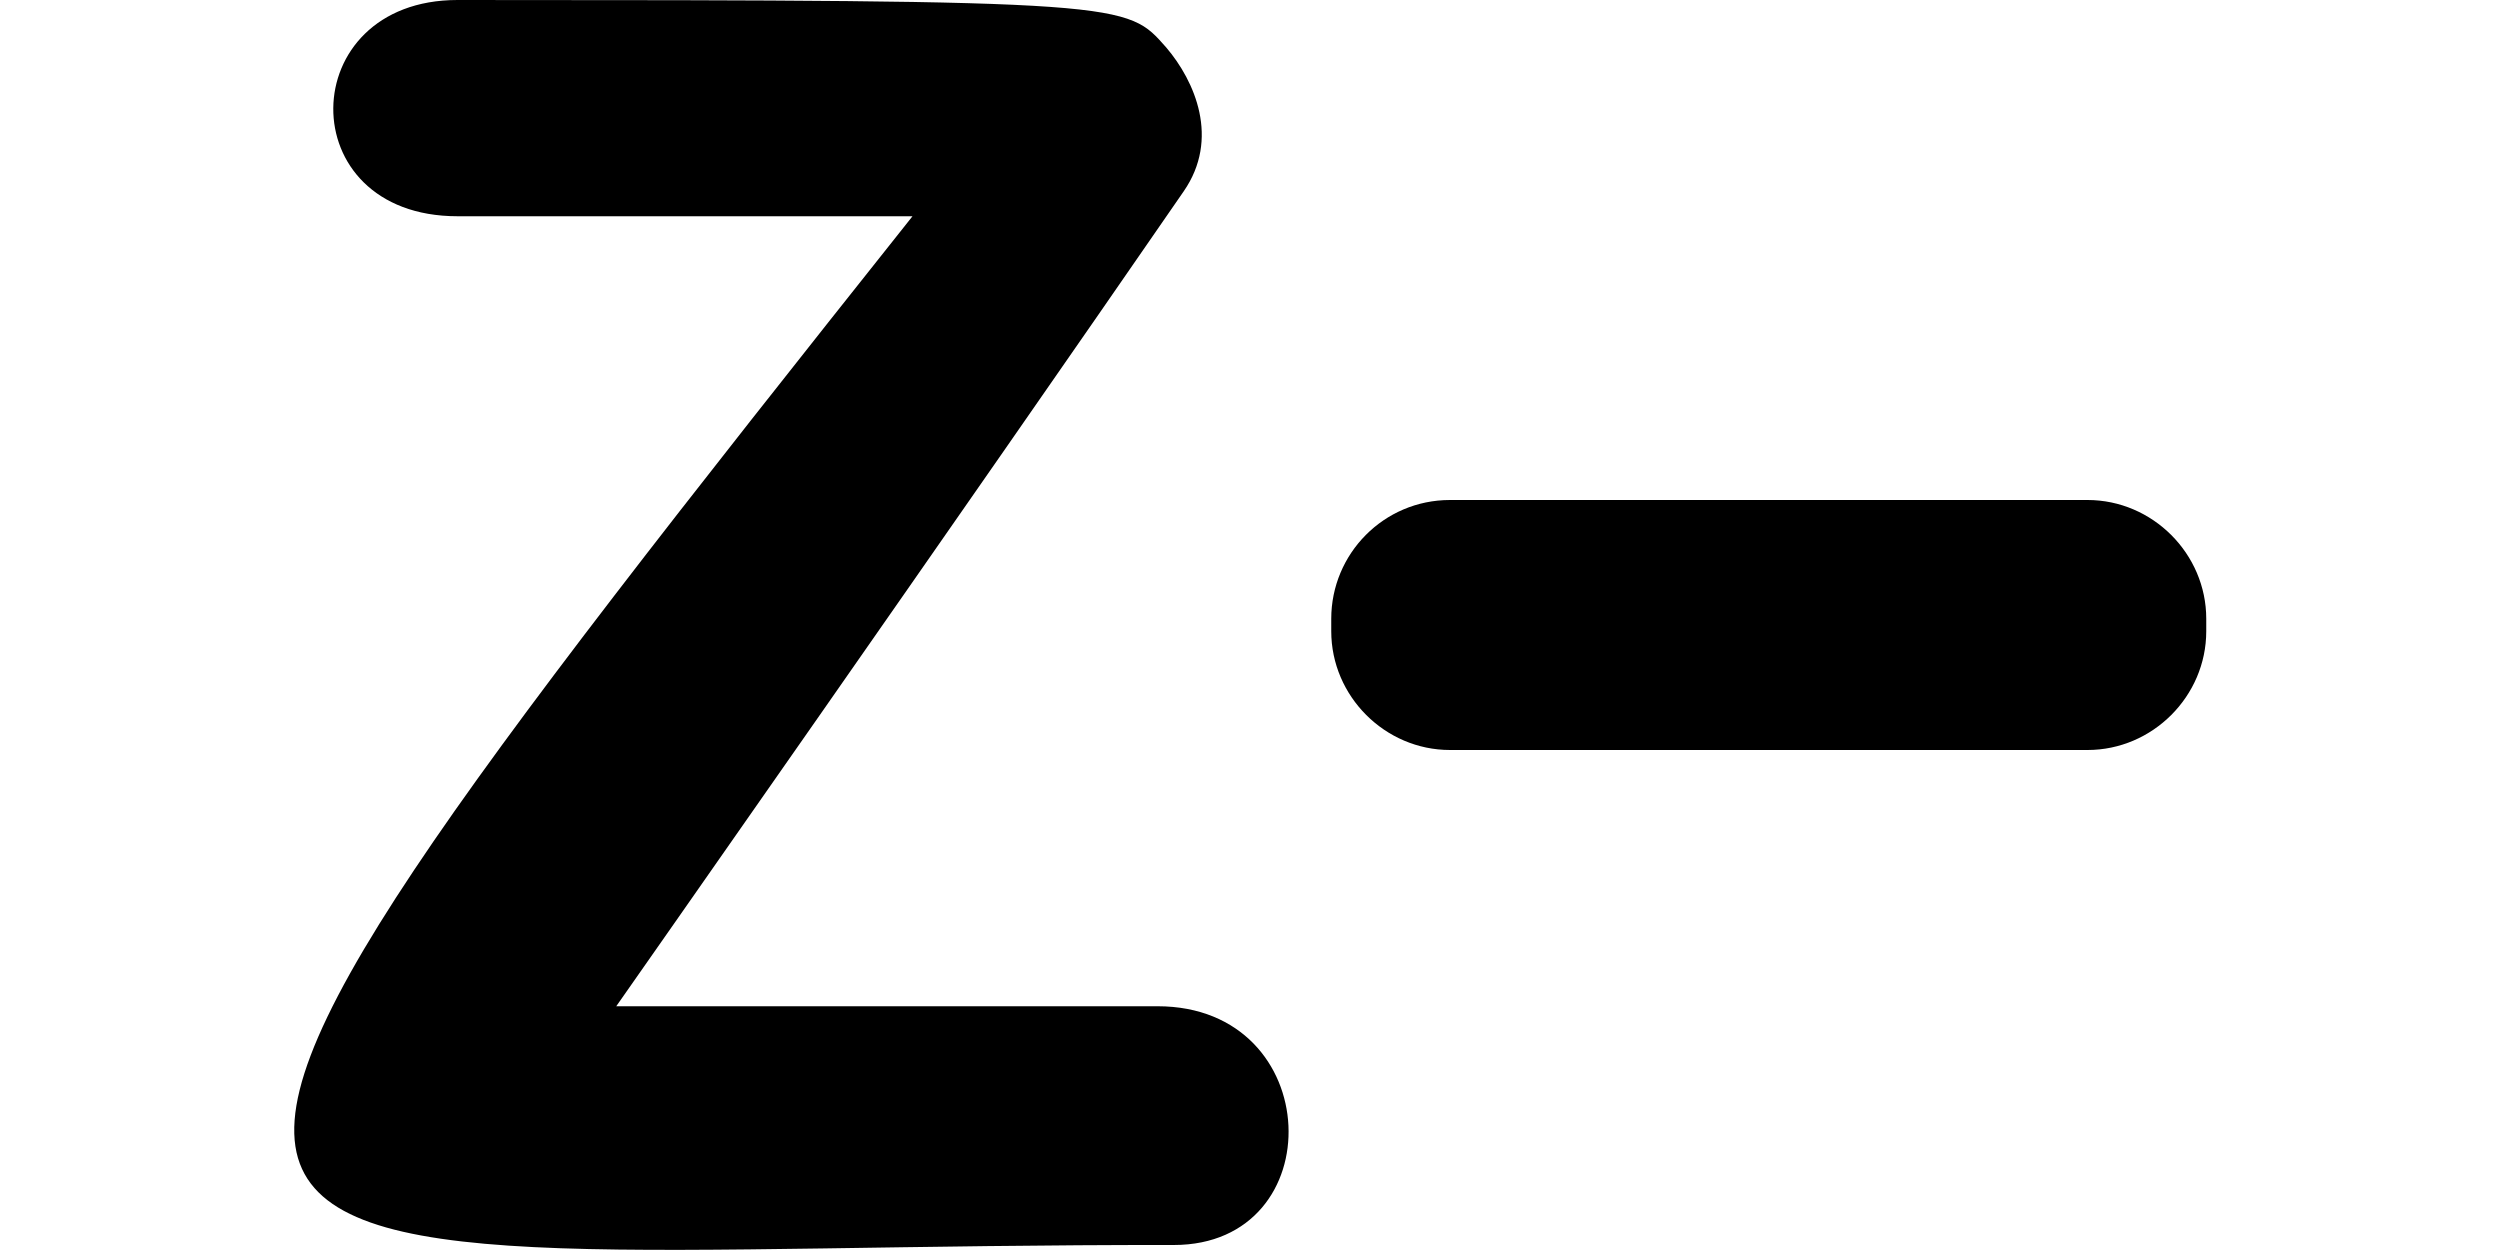
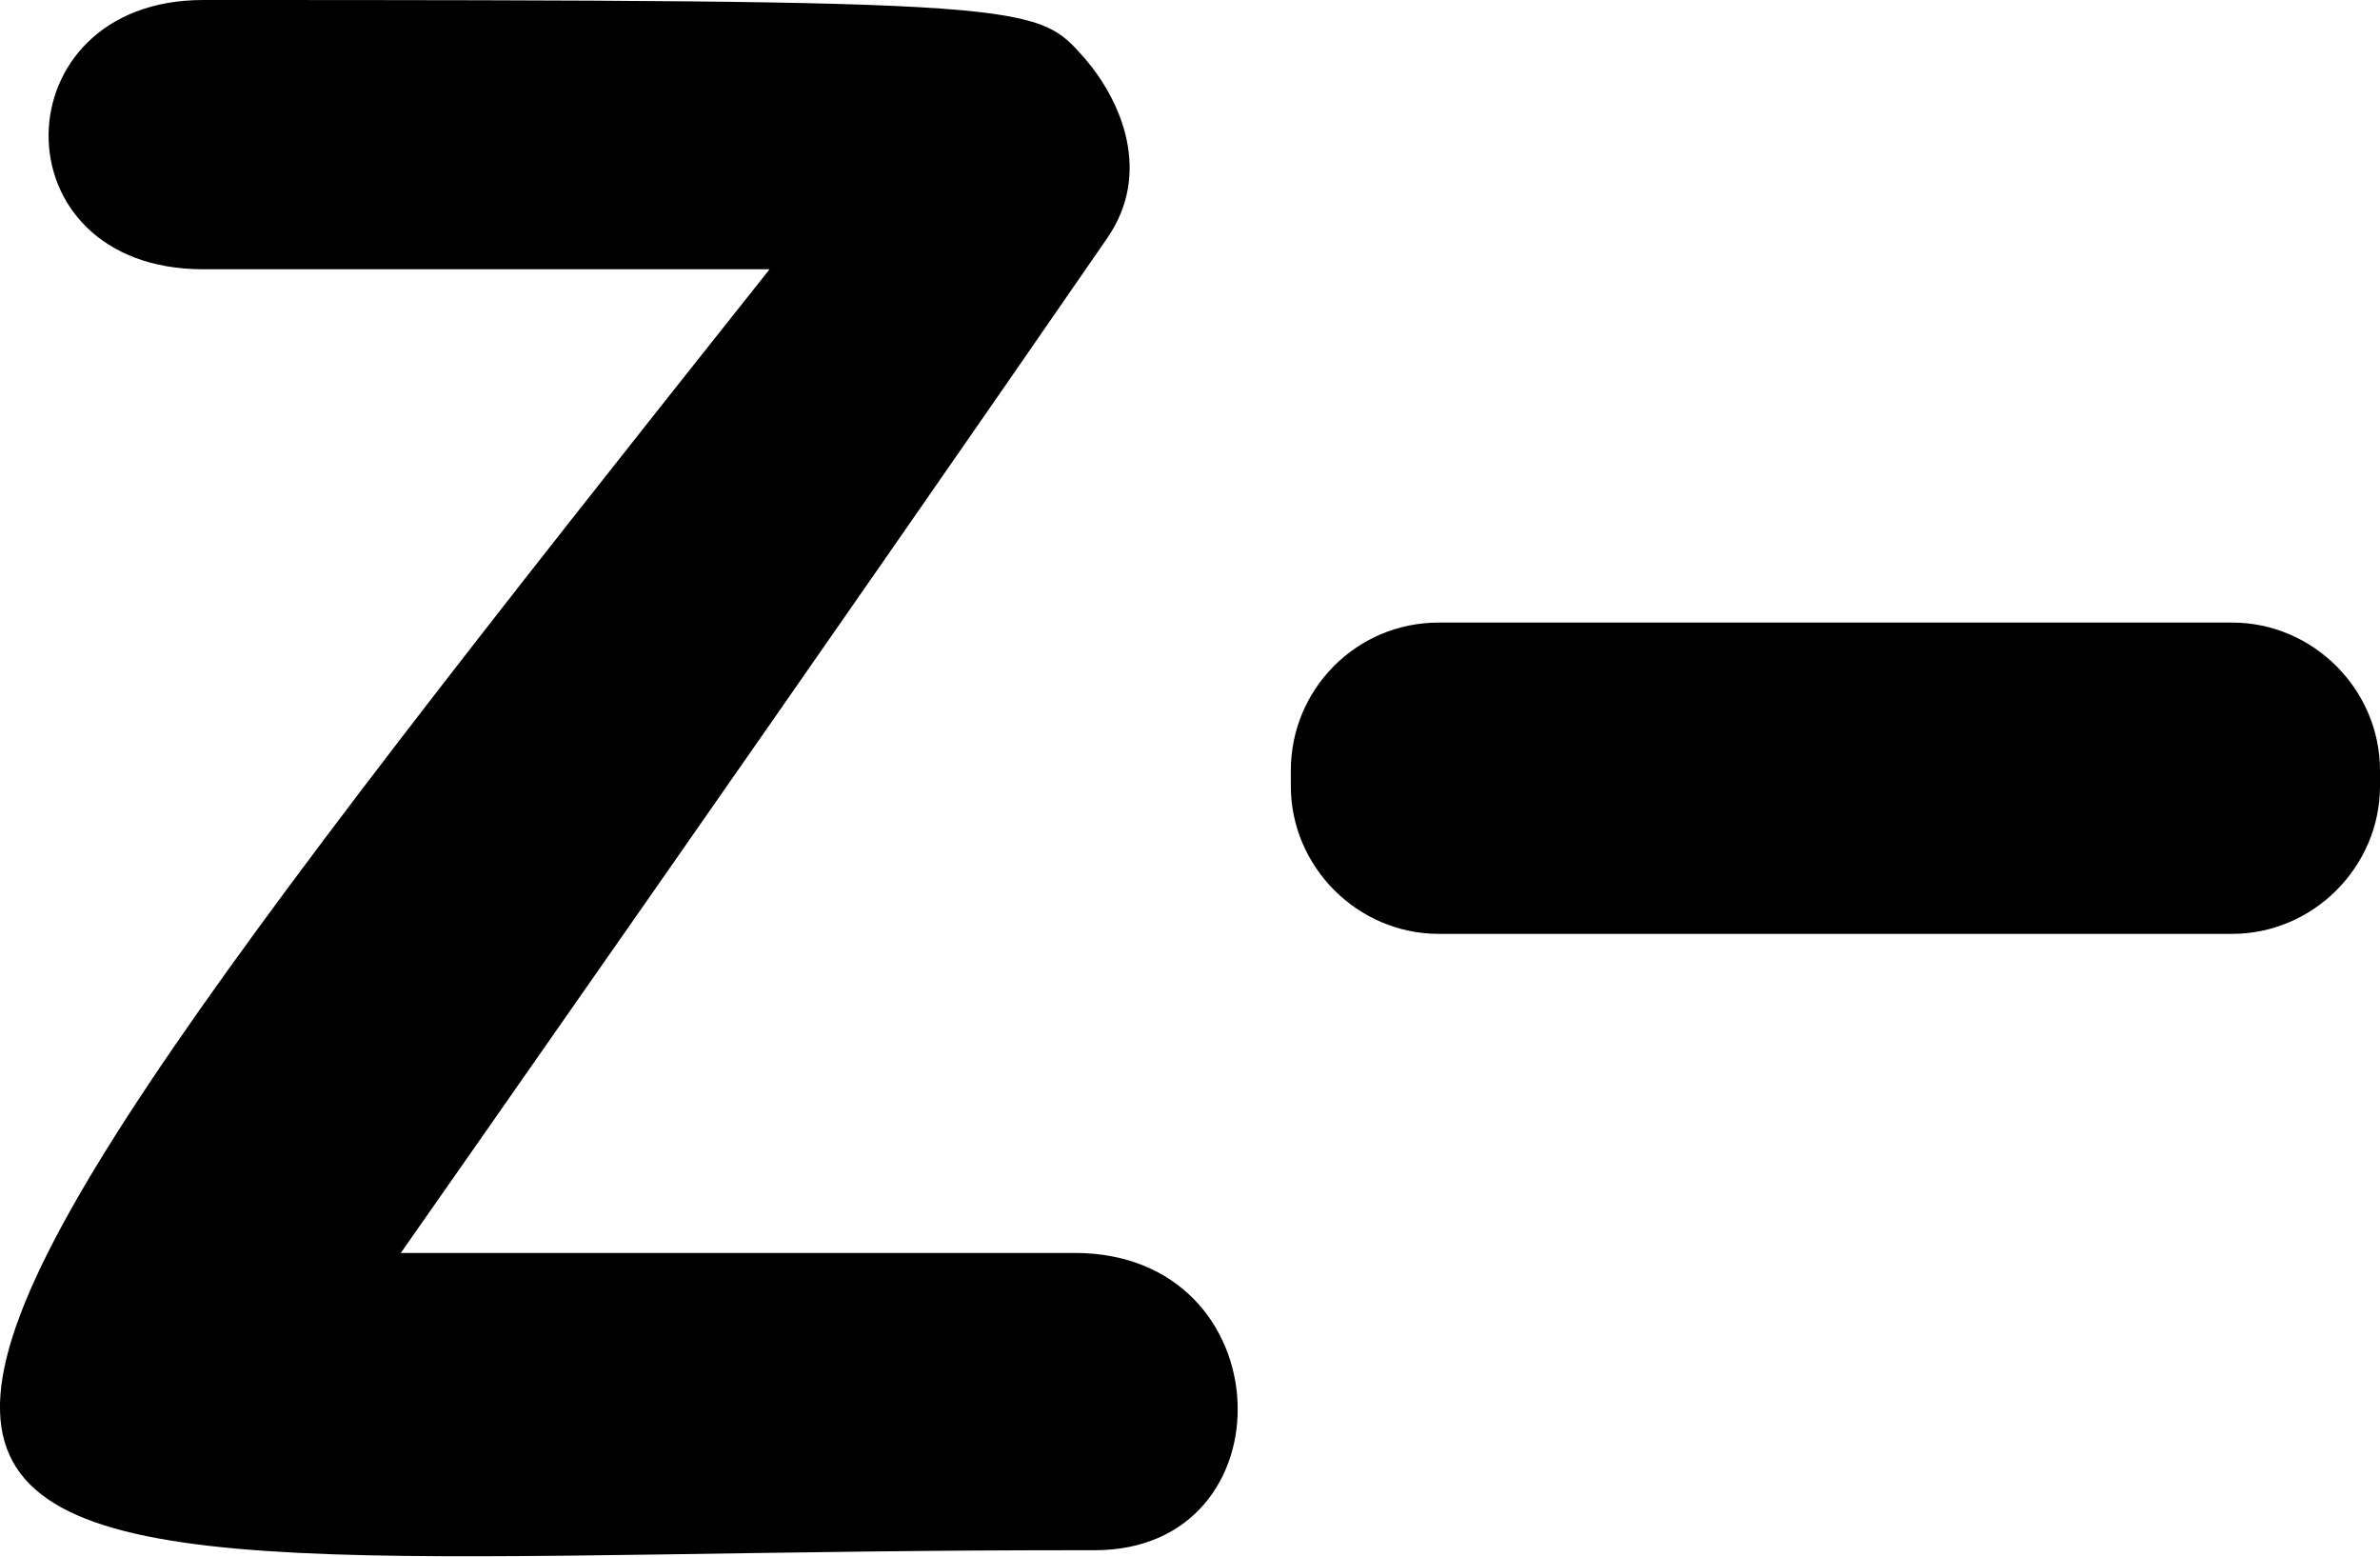
- <svg xmlns="http://www.w3.org/2000/svg" version="1.1" id="Layer_2_00000066515924656445526440000016986918598911105706_" viewBox="0 0 200 100" style="enable-background:new 0 0 200 100;">
+ <svg xmlns="http://www.w3.org/2000/svg" version="1.1" id="Layer_2_00000066515924656445526440000016986918598911105706_" style="enable-background:new 0 0 200 100;" viewBox="23.54 0 152.96 99.99">
  <g id="Layer_1-2">
    <g>
      <path fill="#00000" d="M116,40h51c5.2,0,9.5,4.3,9.5,9.5v1c0,5.2-4.3,9.5-9.5,9.5h-51c-5.2,0-9.5-4.3-9.5-9.5v-1    C106.5,44.3,110.7,40,116,40z" />
      <path fill="#00000" d="M93.9,99.6C10.2,99.5-1.4,110.9,73,17.3H36.6C23.2,17.3,23.5,0,36.6,0c54,0,53.5,0.2,56.7,3.8    c2.3,2.7,4.3,7.3,1.4,11.5C77.6,40.1,49.3,80.5,49.3,80.5h43.3C106.1,80.5,106.6,99.6,93.9,99.6z" />
    </g>
  </g>
</svg>
